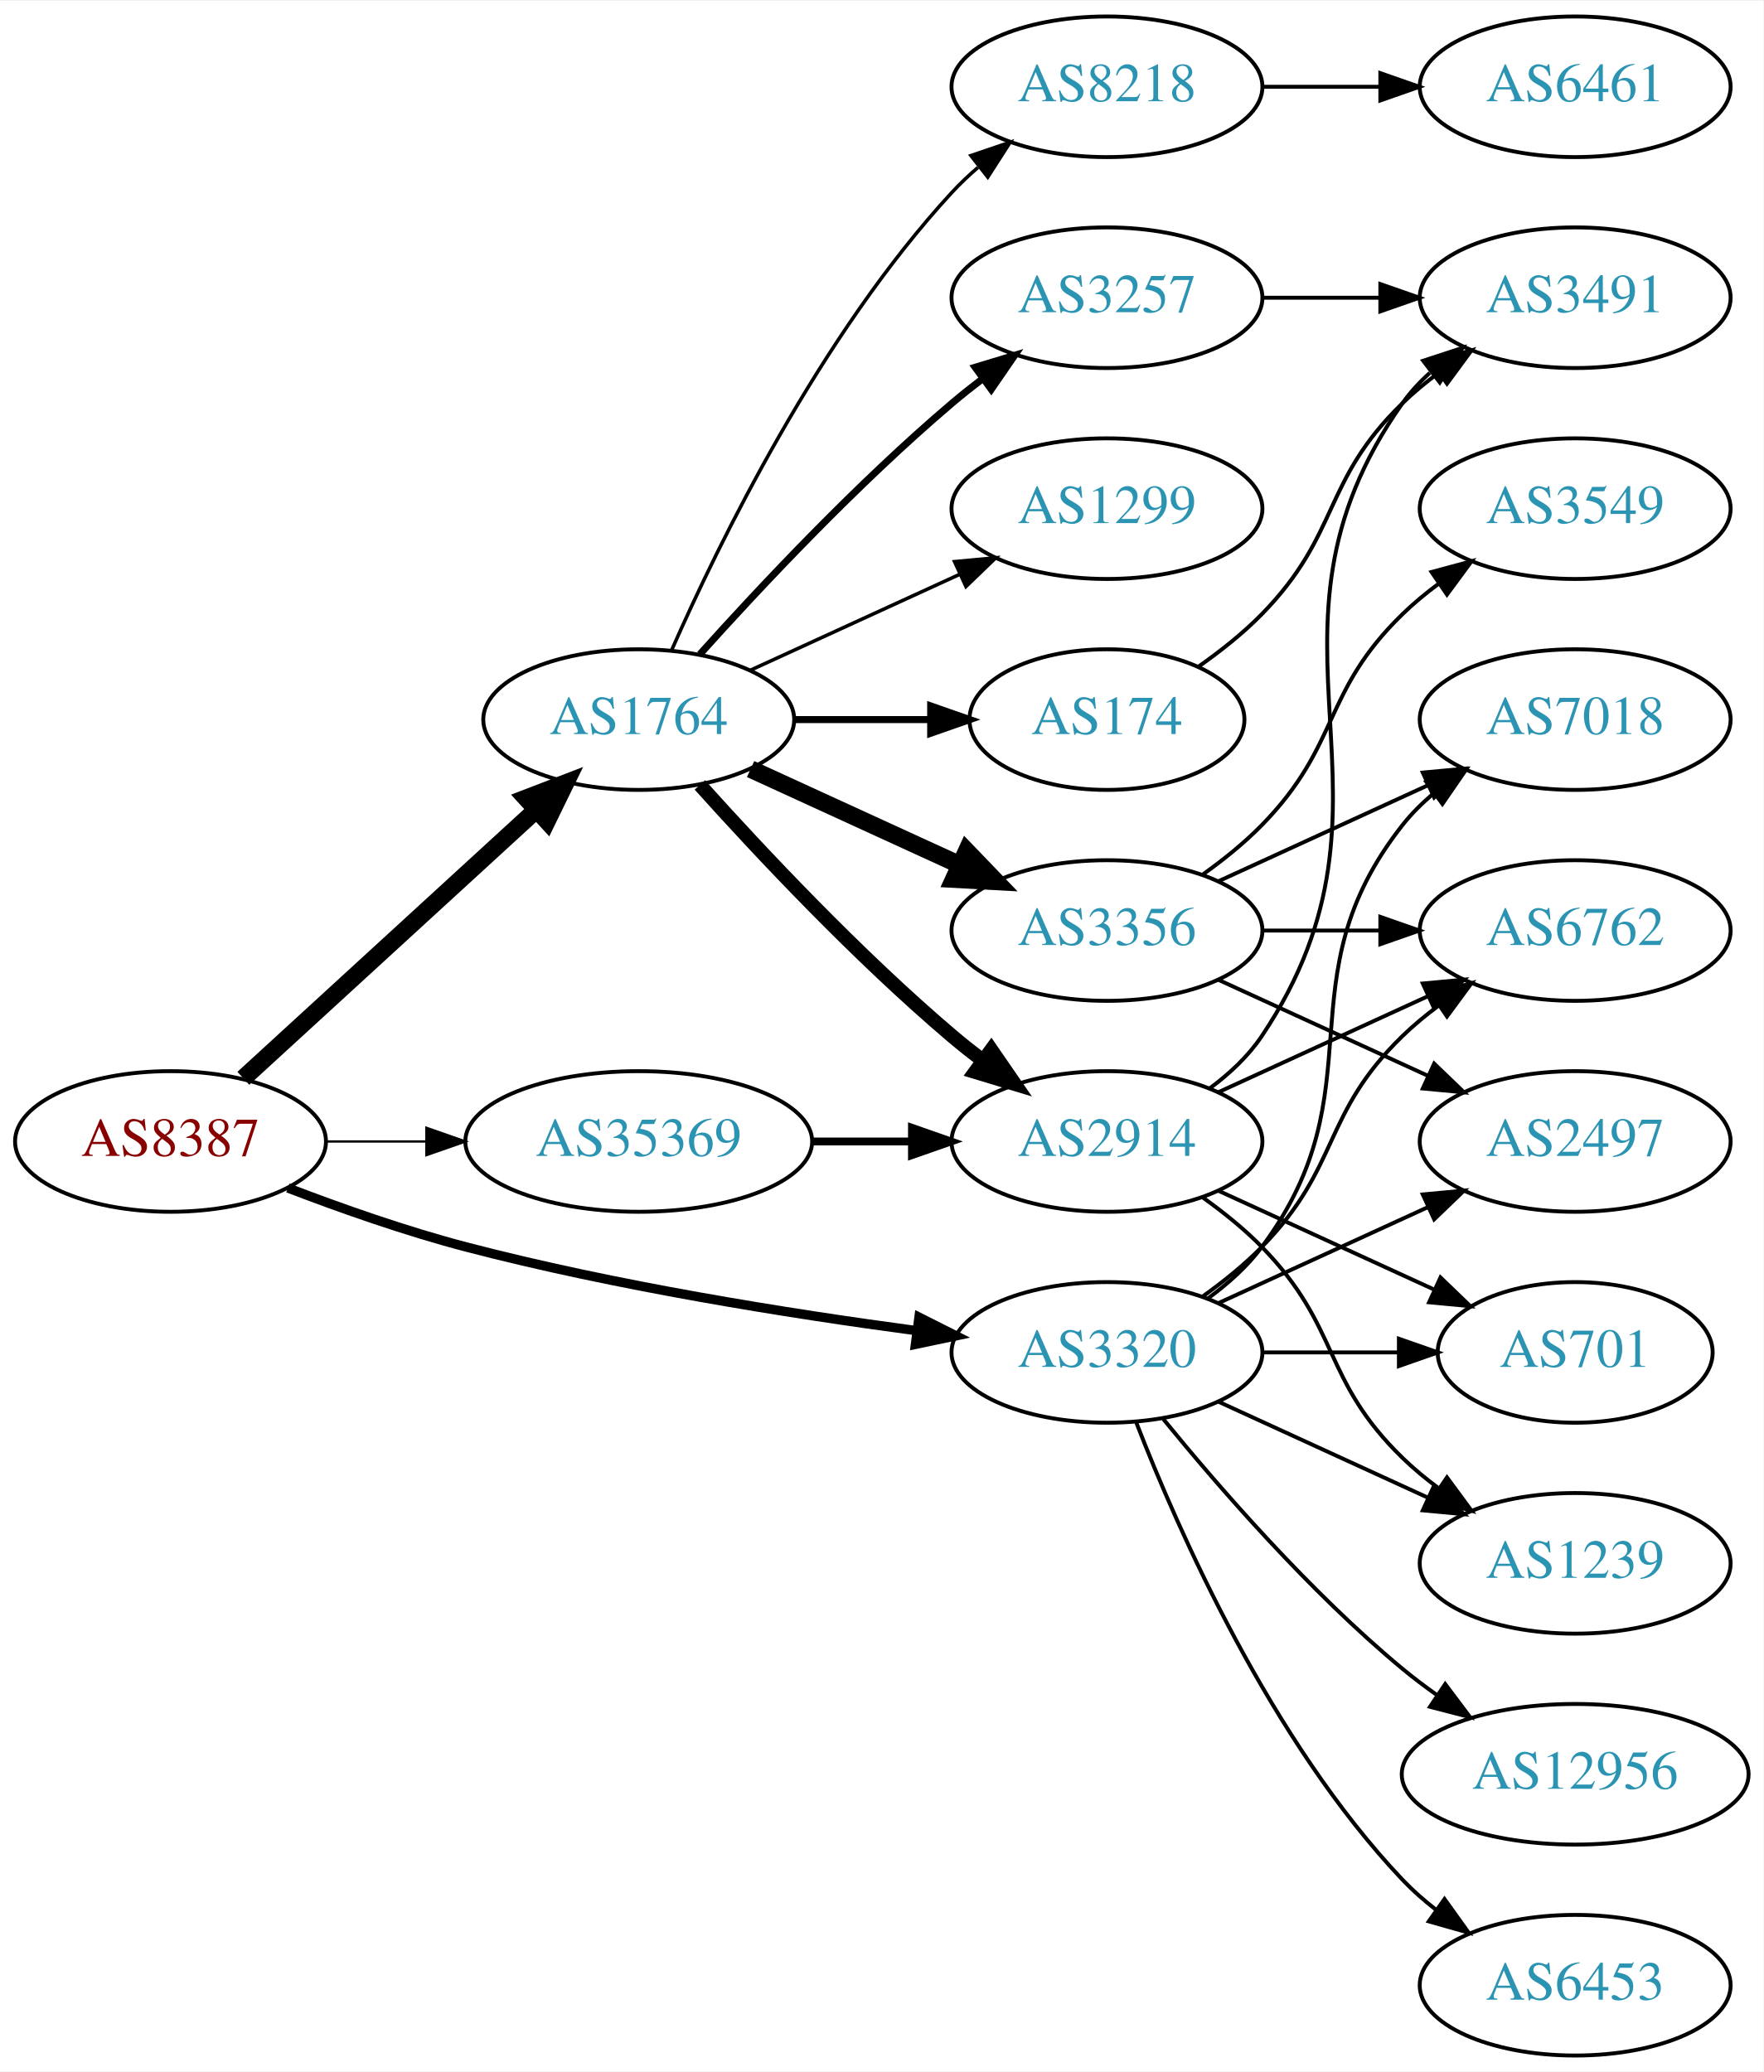
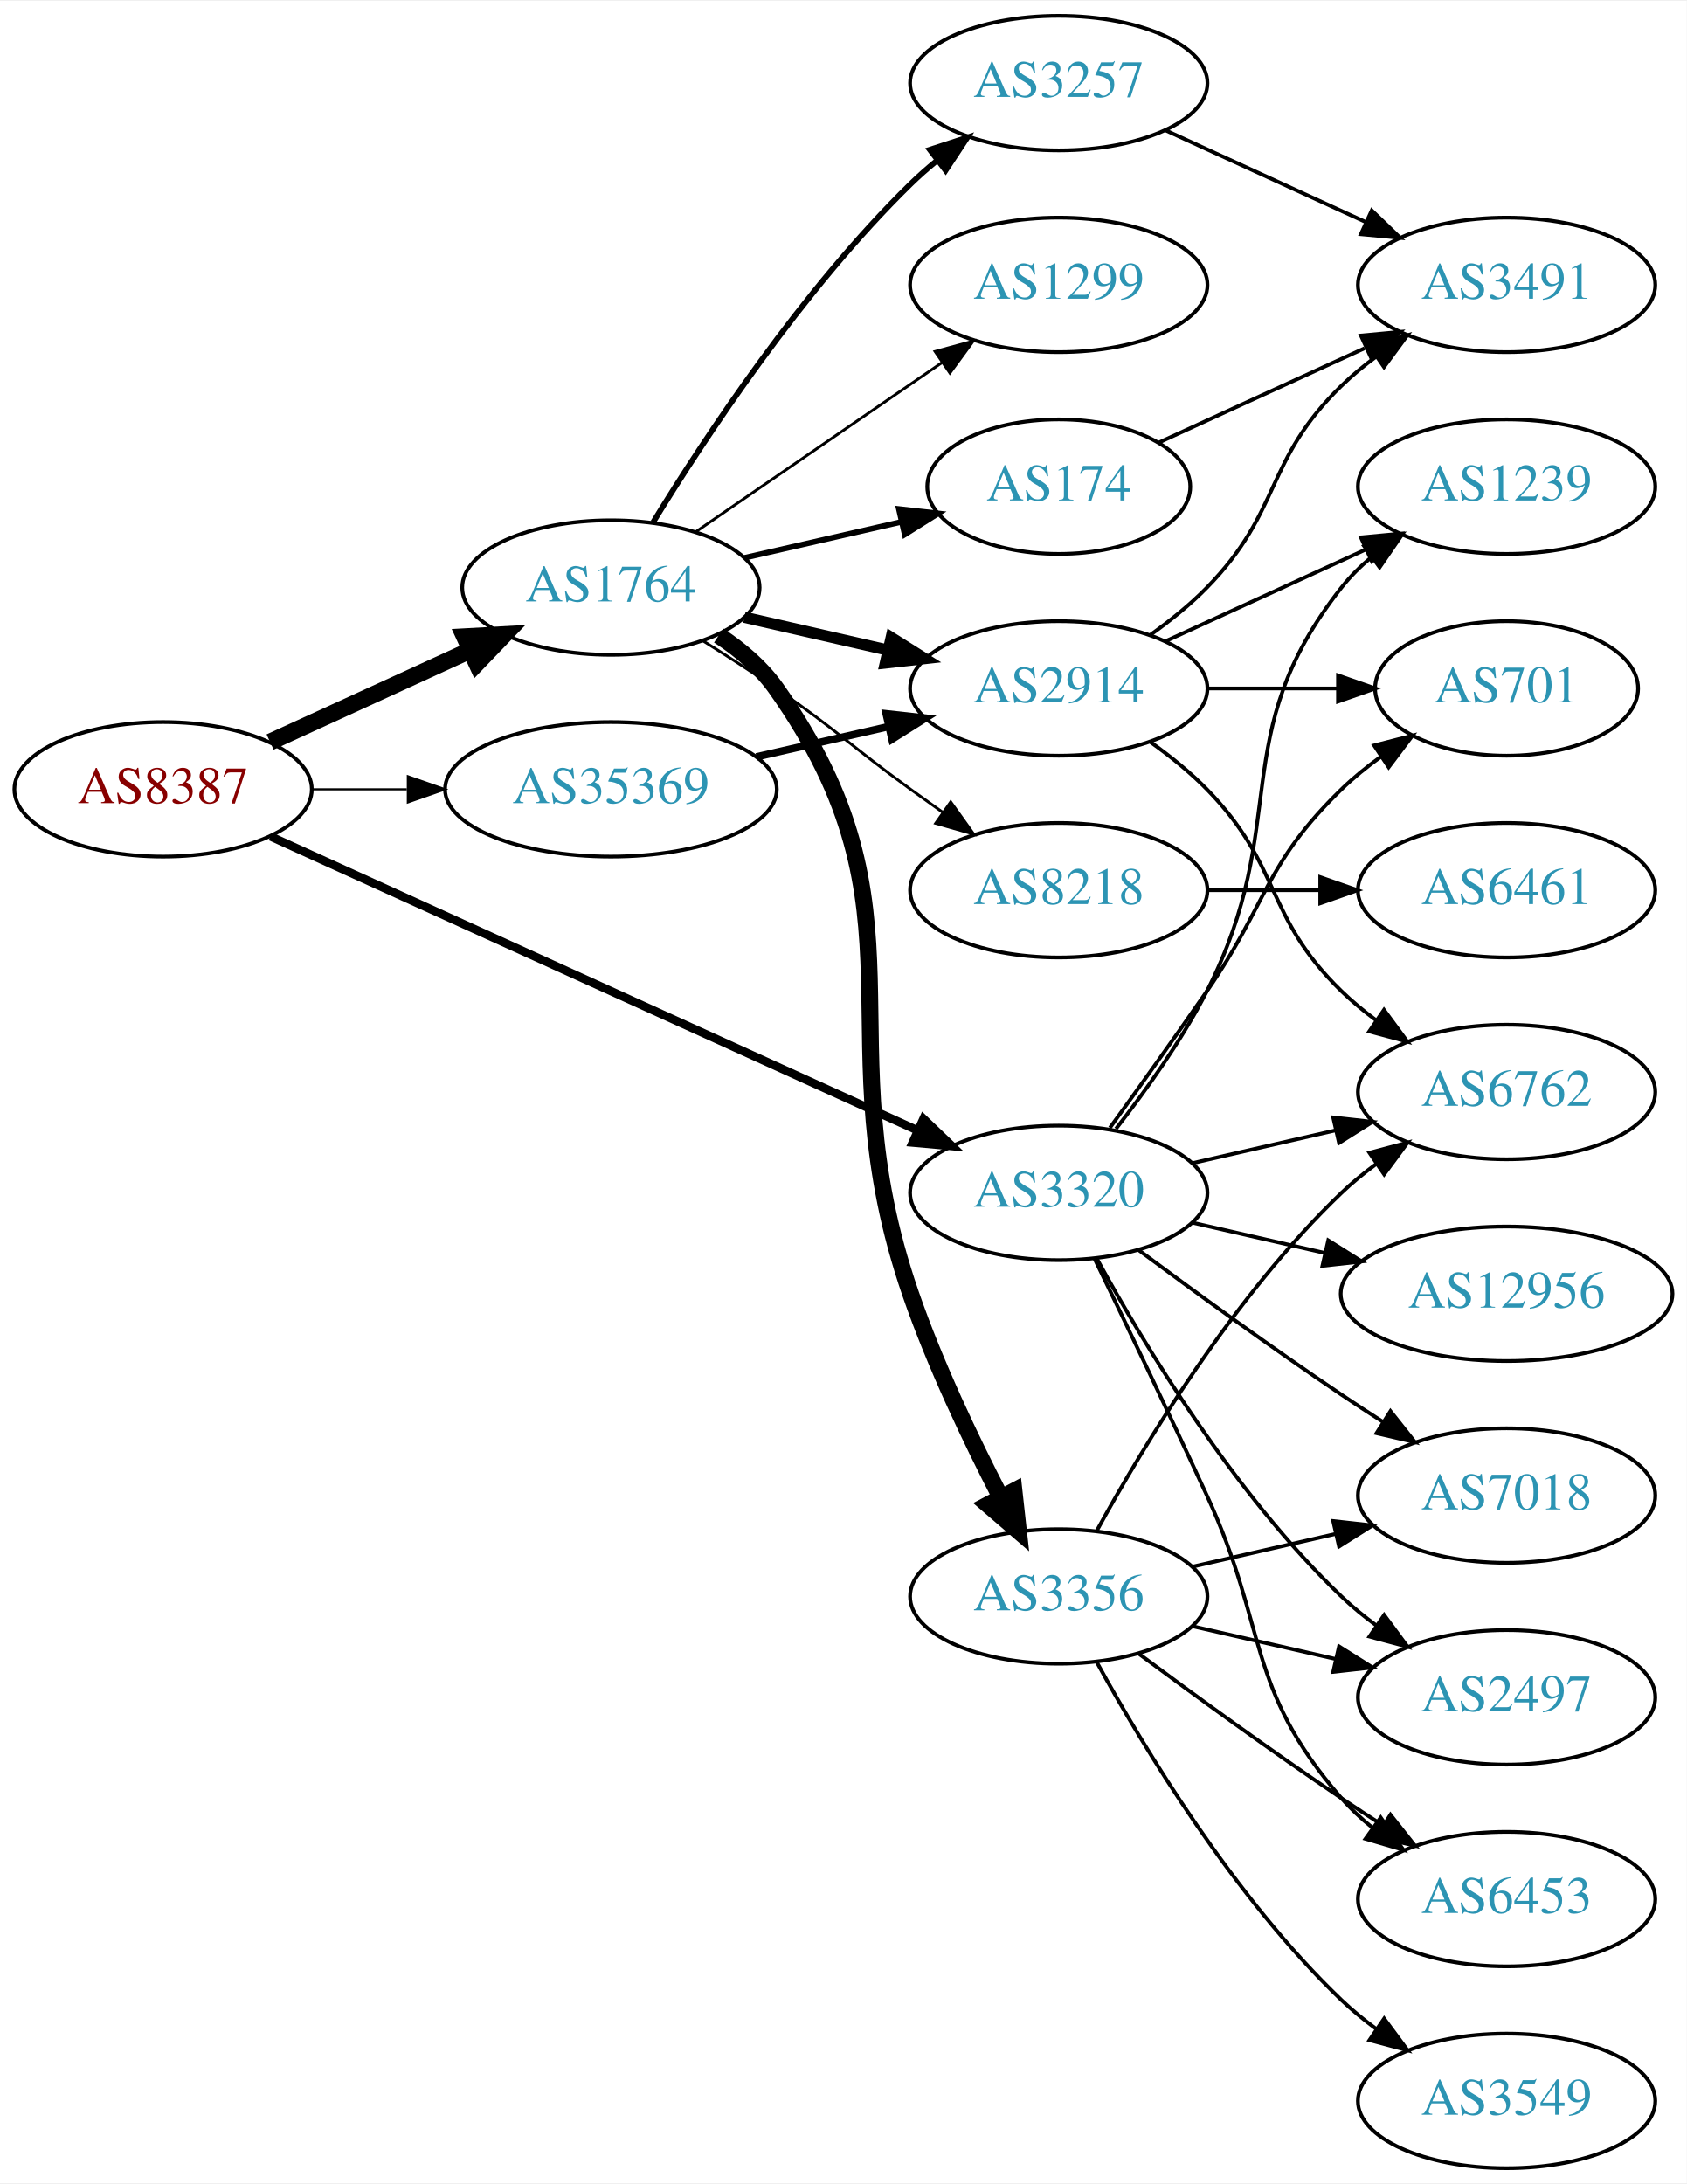
- <svg xmlns="http://www.w3.org/2000/svg" xmlns:xlink="http://www.w3.org/1999/xlink" width="451pt" height="530pt" viewBox="0.00 0.00 451.37 530.00">
-   <g id="graph0" class="graph" transform="scale(1 1) rotate(0) translate(4 526)">
-     <polygon fill="white" stroke="none" points="-4,4 -4,-526 447.37,-526 447.37,4 -4,4" />
+ <svg xmlns="http://www.w3.org/2000/svg" xmlns:xlink="http://www.w3.org/1999/xlink" width="451pt" height="584pt" viewBox="0.00 0.00 451.37 584.00">
+   <g id="graph0" class="graph" transform="scale(1 1) rotate(0) translate(4 580)">
+     <polygon fill="white" stroke="none" points="-4,4 -4,-580 447.37,-580 447.37,4 -4,4" />
    <g id="node1" class="node">
      <g id="a_node1">
        <a xlink:href="/asn/8387" xlink:title="AS8387 ~ Rennweg 97-99 [AT]">
-           <ellipse fill="#ffffff" stroke="black" cx="39.647" cy="-234" rx="39.794" ry="18" />
-           <text text-anchor="middle" x="39.647" y="-230.3" font-family="Times,serif" font-size="14.00" fill="#880000">AS8387</text>
+           <ellipse fill="#ffffff" stroke="black" cx="39.647" cy="-369" rx="39.794" ry="18" />
+           <text text-anchor="middle" x="39.647" y="-365.3" font-family="Times,serif" font-size="14.00" fill="#880000">AS8387</text>
        </a>
      </g>
    </g>
    <g id="node2" class="node">
      <g id="a_node2">
        <a xlink:href="/asn/1764" xlink:title="AS1764 ~ NEXTLAYER-AS [AT]">
-           <ellipse fill="#ffffff" stroke="black" cx="159.489" cy="-342" rx="39.794" ry="18" />
-           <text text-anchor="middle" x="159.489" y="-338.3" font-family="Times,serif" font-size="14.00" fill="#2c94b3">AS1764</text>
+           <ellipse fill="#ffffff" stroke="black" cx="159.489" cy="-423" rx="39.794" ry="18" />
+           <text text-anchor="middle" x="159.489" y="-419.3" font-family="Times,serif" font-size="14.00" fill="#2c94b3">AS1764</text>
        </a>
      </g>
    </g>
    <g id="edge1" class="edge">
-       <path fill="none" stroke="black" stroke-width="4.5" d="M58.289,-250.169C78.161,-268.382 110.624,-298.133 133.193,-318.817" />
-       <polygon fill="black" stroke="black" stroke-width="4.5" points="130.694,-321.867 140.726,-325.721 136.014,-316.061 130.694,-321.867" />
+       <path fill="none" stroke="black" stroke-width="4.5" d="M68.275,-381.661C84.232,-388.973 104.503,-398.261 121.786,-406.181" />
+       <polygon fill="black" stroke="black" stroke-width="4.5" points="120.302,-409.832 131.033,-410.419 123.583,-402.673 120.302,-409.832" />
    </g>
    <g id="node3" class="node">
      <g id="a_node3">
        <a xlink:href="/asn/3320" xlink:title="AS3320 ~ DTAG [DE]">
-           <ellipse fill="#ffffff" stroke="black" cx="279.332" cy="-180" rx="39.794" ry="18" />
-           <text text-anchor="middle" x="279.332" y="-176.3" font-family="Times,serif" font-size="14.00" fill="#2c94b3">AS3320</text>
+           <ellipse fill="#ffffff" stroke="black" cx="279.332" cy="-261" rx="39.794" ry="18" />
+           <text text-anchor="middle" x="279.332" y="-257.3" font-family="Times,serif" font-size="14.00" fill="#2c94b3">AS3320</text>
        </a>
      </g>
    </g>
    <g id="edge2" class="edge">
-       <path fill="none" stroke="black" stroke-width="2.4" d="M69.681,-222.097C83.339,-216.862 99.96,-211.007 115.293,-207 153.491,-197.019 197.732,-189.967 230.482,-185.579" />
-       <polygon fill="black" stroke="black" stroke-width="2.4" points="231.226,-189.011 240.69,-184.247 230.321,-182.07 231.226,-189.011" />
+       <path fill="none" stroke="black" stroke-width="2.25" d="M68.377,-356.4C111.225,-336.93 193.562,-299.518 241.405,-277.779" />
+       <polygon fill="black" stroke="black" stroke-width="2.25" points="243.121,-280.843 250.778,-273.52 240.225,-274.47 243.121,-280.843" />
    </g>
    <g id="node4" class="node">
      <g id="a_node4">
        <a xlink:href="/asn/35369" xlink:title="AS35369 ~ LINZAG-TELEKOM-AS [AT]">
-           <ellipse fill="#ffffff" stroke="black" cx="159.489" cy="-234" rx="44.393" ry="18" />
-           <text text-anchor="middle" x="159.489" y="-230.3" font-family="Times,serif" font-size="14.00" fill="#2c94b3">AS35369</text>
+           <ellipse fill="#ffffff" stroke="black" cx="159.489" cy="-369" rx="44.393" ry="18" />
+           <text text-anchor="middle" x="159.489" y="-365.3" font-family="Times,serif" font-size="14.00" fill="#2c94b3">AS35369</text>
        </a>
      </g>
    </g>
    <g id="edge3" class="edge">
-       <path fill="none" stroke="black" stroke-width="0.6" d="M79.559,-234C87.662,-234 96.337,-234 104.863,-234" />
-       <polygon fill="black" stroke="black" stroke-width="0.6" points="105.141,-237.5 115.141,-234 105.141,-230.5 105.141,-237.5" />
+       <path fill="none" stroke="black" stroke-width="0.562" d="M79.559,-369C87.662,-369 96.337,-369 104.863,-369" />
+       <polygon fill="black" stroke="black" stroke-width="0.562" points="105.141,-372.5 115.141,-369 105.141,-365.5 105.141,-372.5" />
    </g>
    <g id="node5" class="node">
      <g id="a_node5">
        <a xlink:href="/asn/174" xlink:title="AS174 ~ Cogent Communications [US]">
-           <ellipse fill="#ffffff" stroke="black" cx="279.332" cy="-342" rx="35.194" ry="18" />
-           <text text-anchor="middle" x="279.332" y="-338.3" font-family="Times,serif" font-size="14.00" fill="#2c94b3">AS174</text>
+           <ellipse fill="#ffffff" stroke="black" cx="279.332" cy="-450" rx="35.194" ry="18" />
+           <text text-anchor="middle" x="279.332" y="-446.3" font-family="Times,serif" font-size="14.00" fill="#2c94b3">AS174</text>
        </a>
      </g>
    </g>
    <g id="edge4" class="edge">
-       <path fill="none" stroke="black" stroke-width="1.8" d="M199.402,-342C210.489,-342 222.648,-342 234.03,-342" />
-       <polygon fill="black" stroke="black" stroke-width="1.8" points="234.212,-345.5 244.212,-342 234.212,-338.5 234.212,-345.5" />
+       <path fill="none" stroke="black" stroke-width="1.5" d="M195.208,-430.955C208.301,-433.955 223.323,-437.396 236.964,-440.522" />
+       <polygon fill="black" stroke="black" stroke-width="1.5" points="236.542,-444.016 247.071,-442.838 238.105,-437.193 236.542,-444.016" />
    </g>
    <g id="node6" class="node">
      <g id="a_node6">
-         <a xlink:href="/asn/8218" xlink:title="AS8218 ~ legacy Neotelecoms [FR]">
+         <a xlink:href="/asn/1299" xlink:title="AS1299 ~ Telia Carrier [EU]">
          <ellipse fill="#ffffff" stroke="black" cx="279.332" cy="-504" rx="39.794" ry="18" />
-           <text text-anchor="middle" x="279.332" y="-500.3" font-family="Times,serif" font-size="14.00" fill="#2c94b3">AS8218</text>
+           <text text-anchor="middle" x="279.332" y="-500.3" font-family="Times,serif" font-size="14.00" fill="#2c94b3">AS1299</text>
        </a>
      </g>
    </g>
    <g id="edge5" class="edge">
-       <path fill="none" stroke="black" stroke-width="0.9" d="M167.905,-359.761C179.973,-387.183 205.944,-440.473 239.685,-477 241.716,-479.198 243.954,-481.319 246.301,-483.34" />
-       <polygon fill="black" stroke="black" stroke-width="0.9" points="244.513,-486.386 254.545,-489.794 248.828,-480.874 244.513,-486.386" />
+       <path fill="none" stroke="black" stroke-width="0.75" d="M182.103,-437.857C200.592,-450.565 227.405,-468.995 248.035,-483.175" />
+       <polygon fill="black" stroke="black" stroke-width="0.75" points="246.232,-486.183 256.455,-488.963 250.197,-480.414 246.232,-486.183" />
    </g>
    <g id="node7" class="node">
      <g id="a_node7">
        <a xlink:href="/asn/2914" xlink:title="AS2914 ~ NTT America, Inc. [US]">
-           <ellipse fill="#ffffff" stroke="black" cx="279.332" cy="-234" rx="39.794" ry="18" />
-           <text text-anchor="middle" x="279.332" y="-230.3" font-family="Times,serif" font-size="14.00" fill="#2c94b3">AS2914</text>
+           <ellipse fill="#ffffff" stroke="black" cx="279.332" cy="-396" rx="39.794" ry="18" />
+           <text text-anchor="middle" x="279.332" y="-392.3" font-family="Times,serif" font-size="14.00" fill="#2c94b3">AS2914</text>
        </a>
      </g>
    </g>
    <g id="edge6" class="edge">
-       <path fill="none" stroke="black" stroke-width="3.6" d="M175.135,-325.275C190.436,-308.235 215.533,-281.477 239.685,-261 242.182,-258.883 244.843,-256.768 247.554,-254.707" />
-       <polygon fill="black" stroke="black" stroke-width="3.6" points="249.72,-257.459 255.73,-248.734 245.591,-251.806 249.72,-257.459" />
+       <path fill="none" stroke="black" stroke-width="3" d="M195.208,-415.045C207.208,-412.296 220.829,-409.175 233.522,-406.267" />
+       <polygon fill="black" stroke="black" stroke-width="3" points="234.488,-409.636 243.453,-403.991 232.924,-402.813 234.488,-409.636" />
    </g>
    <g id="node8" class="node">
      <g id="a_node8">
        <a xlink:href="/asn/3356" xlink:title="AS3356 ~ Level 3 Parent, LLC [US]">
-           <ellipse fill="#ffffff" stroke="black" cx="279.332" cy="-288" rx="39.794" ry="18" />
-           <text text-anchor="middle" x="279.332" y="-284.3" font-family="Times,serif" font-size="14.00" fill="#2c94b3">AS3356</text>
+           <ellipse fill="#ffffff" stroke="black" cx="279.332" cy="-153" rx="39.794" ry="18" />
+           <text text-anchor="middle" x="279.332" y="-149.3" font-family="Times,serif" font-size="14.00" fill="#2c94b3">AS3356</text>
        </a>
      </g>
    </g>
    <g id="edge7" class="edge">
-       <path fill="none" stroke="black" stroke-width="4.5" d="M188.118,-329.339C204.075,-322.027 224.345,-312.739 241.628,-304.819" />
-       <polygon fill="black" stroke="black" stroke-width="4.5" points="243.425,-308.327 250.876,-300.581 240.145,-301.168 243.425,-308.327" />
+       <path fill="none" stroke="black" stroke-width="4.5" d="M188.323,-410.162C194.137,-406.339 199.703,-401.633 203.685,-396 246.264,-335.775 215.651,-303.731 239.685,-234 246.16,-215.214 255.775,-195.043 263.794,-179.529" />
+       <polygon fill="black" stroke="black" stroke-width="4.5" points="267.36,-181.208 268.539,-170.526 260.393,-177.537 267.36,-181.208" />
    </g>
    <g id="node9" class="node">
      <g id="a_node9">
-         <a xlink:href="/asn/1299" xlink:title="AS1299 ~ Telia Carrier [EU]">
-           <ellipse fill="#ffffff" stroke="black" cx="279.332" cy="-396" rx="39.794" ry="18" />
-           <text text-anchor="middle" x="279.332" y="-392.3" font-family="Times,serif" font-size="14.00" fill="#2c94b3">AS1299</text>
+         <a xlink:href="/asn/3257" xlink:title="AS3257 ~ GTT [DE]">
+           <ellipse fill="#ffffff" stroke="black" cx="279.332" cy="-558" rx="39.794" ry="18" />
+           <text text-anchor="middle" x="279.332" y="-554.3" font-family="Times,serif" font-size="14.00" fill="#2c94b3">AS3257</text>
        </a>
      </g>
    </g>
    <g id="edge8" class="edge">
-       <path fill="none" stroke="black" stroke-width="0.9" d="M188.118,-354.661C204.075,-361.973 224.345,-371.261 241.628,-379.181" />
-       <polygon fill="black" stroke="black" stroke-width="0.9" points="240.327,-382.435 250.876,-383.419 243.243,-376.071 240.327,-382.435" />
+       <path fill="none" stroke="black" stroke-width="1.5" d="M170.755,-440.44C184.563,-462.991 210.752,-502.722 239.685,-531 241.825,-533.092 244.142,-535.137 246.542,-537.106" />
+       <polygon fill="black" stroke="black" stroke-width="1.5" points="244.809,-540.185 254.884,-543.464 249.053,-534.618 244.809,-540.185" />
    </g>
    <g id="node10" class="node">
      <g id="a_node10">
-         <a xlink:href="/asn/3257" xlink:title="AS3257 ~ GTT [DE]">
-           <ellipse fill="#ffffff" stroke="black" cx="279.332" cy="-450" rx="39.794" ry="18" />
-           <text text-anchor="middle" x="279.332" y="-446.3" font-family="Times,serif" font-size="14.00" fill="#2c94b3">AS3257</text>
+         <a xlink:href="/asn/8218" xlink:title="AS8218 ~ legacy Neotelecoms [FR]">
+           <ellipse fill="#ffffff" stroke="black" cx="279.332" cy="-342" rx="39.794" ry="18" />
+           <text text-anchor="middle" x="279.332" y="-338.3" font-family="Times,serif" font-size="14.00" fill="#2c94b3">AS8218</text>
        </a>
      </g>
    </g>
    <g id="edge9" class="edge">
-       <path fill="none" stroke="black" stroke-width="1.8" d="M175.135,-358.725C190.436,-375.765 215.533,-402.523 239.685,-423 242.182,-425.117 244.843,-427.232 247.554,-429.293" />
-       <polygon fill="black" stroke="black" stroke-width="1.8" points="245.591,-432.194 255.73,-435.266 249.72,-426.541 245.591,-432.194" />
+       <path fill="none" stroke="black" stroke-width="0.75" d="M184.038,-408.784C190.479,-404.76 197.413,-400.301 203.685,-396 220.18,-384.689 223.485,-380.729 239.685,-369 242.488,-366.971 245.42,-364.875 248.36,-362.79" />
+       <polygon fill="black" stroke="black" stroke-width="0.75" points="250.411,-365.627 256.575,-357.009 246.382,-359.903 250.411,-365.627" />
    </g>
    <g id="node12" class="node">
      <g id="a_node12">
-         <a xlink:href="/asn/2497" xlink:title="AS2497 ~ Internet Initiative Japan Inc. [JP]">
-           <ellipse fill="#ffffff" stroke="black" cx="399.174" cy="-234" rx="39.794" ry="18" />
-           <text text-anchor="middle" x="399.174" y="-230.3" font-family="Times,serif" font-size="14.00" fill="#2c94b3">AS2497</text>
-         </a>
-       </g>
-     </g>
-     <g id="edge21" class="edge">
-       <path fill="none" stroke="black" d="M307.96,-192.661C323.917,-199.973 344.188,-209.261 361.471,-217.181" />
-       <polygon fill="black" stroke="black" points="360.169,-220.435 370.718,-221.419 363.085,-214.071 360.169,-220.435" />
-     </g>
-     <g id="node14" class="node">
-       <g id="a_node14">
+         <a xlink:href="/asn/7018" xlink:title="AS7018 ~ AT&amp;T Services, Inc. [US]">
+           <ellipse fill="#ffffff" stroke="black" cx="399.174" cy="-180" rx="39.794" ry="18" />
+           <text text-anchor="middle" x="399.174" y="-176.3" font-family="Times,serif" font-size="14.00" fill="#2c94b3">AS7018</text>
+         </a>
+       </g>
+     </g>
+     <g id="edge23" class="edge">
+       <path fill="none" stroke="black" d="M300.662,-245.723C315.524,-234.696 336.269,-219.593 354.978,-207 358.527,-204.611 362.277,-202.161 366.026,-199.758" />
+       <polygon fill="black" stroke="black" points="368.094,-202.591 374.674,-194.288 364.352,-196.675 368.094,-202.591" />
+     </g>
+     <g id="node13" class="node">
+       <g id="a_node13">
        <a xlink:href="/asn/6762" xlink:title="AS6762 ~ TELECOM ITALIA SPARKLE S.p.A. [IT]">
          <ellipse fill="#ffffff" stroke="black" cx="399.174" cy="-288" rx="39.794" ry="18" />
          <text text-anchor="middle" x="399.174" y="-284.3" font-family="Times,serif" font-size="14.00" fill="#2c94b3">AS6762</text>
        </a>
      </g>
    </g>
    <g id="edge22" class="edge">
-       <path fill="none" stroke="black" d="M303.926,-194.389C309.182,-198.148 314.513,-202.437 318.978,-207 339.151,-227.617 334.285,-240.906 354.978,-261 357.823,-263.763 360.997,-266.386 364.297,-268.834" />
-       <polygon fill="black" stroke="black" points="362.414,-271.786 372.645,-274.538 366.363,-266.006 362.414,-271.786" />
+       <path fill="none" stroke="black" d="M315.051,-268.955C327.051,-271.704 340.672,-274.825 353.364,-277.733" />
+       <polygon fill="black" stroke="black" points="352.767,-281.187 363.296,-280.009 354.33,-274.364 352.767,-281.187" />
+     </g>
+     <g id="node14" class="node">
+       <g id="a_node14">
+         <a xlink:href="/asn/2497" xlink:title="AS2497 ~ Internet Initiative Japan Inc. [JP]">
+           <ellipse fill="#ffffff" stroke="black" cx="399.174" cy="-126" rx="39.794" ry="18" />
+           <text text-anchor="middle" x="399.174" y="-122.3" font-family="Times,serif" font-size="14.00" fill="#2c94b3">AS2497</text>
+         </a>
+       </g>
+     </g>
+     <g id="edge26" class="edge">
+       <path fill="none" stroke="black" d="M289.573,-243.287C302.118,-220.439 326.295,-180.389 354.978,-153 357.846,-150.261 361.035,-147.653 364.344,-145.215" />
+       <polygon fill="black" stroke="black" points="366.407,-148.044 372.704,-139.523 362.468,-142.258 366.407,-148.044" />
    </g>
    <g id="node15" class="node">
      <g id="a_node15">
-         <a xlink:href="/asn/7018" xlink:title="AS7018 ~ AT&amp;T Services, Inc. [US]">
-           <ellipse fill="#ffffff" stroke="black" cx="399.174" cy="-342" rx="39.794" ry="18" />
-           <text text-anchor="middle" x="399.174" y="-338.3" font-family="Times,serif" font-size="14.00" fill="#2c94b3">AS7018</text>
-         </a>
-       </g>
-     </g>
-     <g id="edge25" class="edge">
-       <path fill="none" stroke="black" d="M305.262,-193.882C310.338,-197.611 315.256,-202.016 318.978,-207 349.249,-247.542 323.679,-275.246 354.978,-315 357.303,-317.953 360.047,-320.67 363.006,-323.147" />
-       <polygon fill="black" stroke="black" points="361.065,-326.064 371.203,-329.145 365.199,-320.415 361.065,-326.064" />
+         <a xlink:href="/asn/6453" xlink:title="AS6453 ~ TATA COMMUNICATIONS (AMERICA) INC [US]">
+           <ellipse fill="#ffffff" stroke="black" cx="399.174" cy="-72" rx="39.794" ry="18" />
+           <text text-anchor="middle" x="399.174" y="-68.3" font-family="Times,serif" font-size="14.00" fill="#2c94b3">AS6453</text>
+         </a>
+       </g>
+     </g>
+     <g id="edge24" class="edge">
+       <path fill="none" stroke="black" d="M288.913,-243.367C296.837,-227.002 308.873,-201.935 318.978,-180 335.462,-144.219 329.144,-128.742 354.978,-99 357.443,-96.162 360.28,-93.523 363.297,-91.094" />
+       <polygon fill="black" stroke="black" points="365.484,-93.833 371.575,-85.164 361.408,-88.142 365.484,-93.833" />
    </g>
    <g id="node16" class="node">
      <g id="a_node16">
        <a xlink:href="/asn/1239" xlink:title="AS1239 ~ Sprint [US]">
-           <ellipse fill="#ffffff" stroke="black" cx="399.174" cy="-126" rx="39.794" ry="18" />
-           <text text-anchor="middle" x="399.174" y="-122.3" font-family="Times,serif" font-size="14.00" fill="#2c94b3">AS1239</text>
-         </a>
-       </g>
-     </g>
-     <g id="edge23" class="edge">
-       <path fill="none" stroke="black" d="M307.96,-167.339C323.917,-160.027 344.188,-150.739 361.471,-142.819" />
-       <polygon fill="black" stroke="black" points="363.085,-145.929 370.718,-138.581 360.169,-139.565 363.085,-145.929" />
+           <ellipse fill="#ffffff" stroke="black" cx="399.174" cy="-450" rx="39.794" ry="18" />
+           <text text-anchor="middle" x="399.174" y="-446.3" font-family="Times,serif" font-size="14.00" fill="#2c94b3">AS1239</text>
+         </a>
+       </g>
+     </g>
+     <g id="edge28" class="edge">
+       <path fill="none" stroke="black" d="M294.628,-278.14C302.614,-288.353 312.276,-301.853 318.978,-315 341.958,-360.077 323.679,-383.246 354.978,-423 357.303,-425.953 360.047,-428.67 363.006,-431.147" />
+       <polygon fill="black" stroke="black" points="361.065,-434.064 371.203,-437.145 365.199,-428.415 361.065,-434.064" />
    </g>
    <g id="node17" class="node">
      <g id="a_node17">
        <a xlink:href="/asn/701" xlink:title="AS701 ~ UUNET [US]">
-           <ellipse fill="#ffffff" stroke="black" cx="399.174" cy="-180" rx="35.194" ry="18" />
-           <text text-anchor="middle" x="399.174" y="-176.3" font-family="Times,serif" font-size="14.00" fill="#2c94b3">AS701</text>
-         </a>
-       </g>
-     </g>
-     <g id="edge26" class="edge">
-       <path fill="none" stroke="black" d="M319.244,-180C330.331,-180 342.491,-180 353.873,-180" />
-       <polygon fill="black" stroke="black" points="354.055,-183.5 364.055,-180 354.055,-176.5 354.055,-183.5" />
-     </g>
-     <g id="node19" class="node">
-       <g id="a_node19">
-         <a xlink:href="/asn/6453" xlink:title="AS6453 ~ TATA COMMUNICATIONS (AMERICA) INC [US]">
-           <ellipse fill="#ffffff" stroke="black" cx="399.174" cy="-18" rx="39.794" ry="18" />
-           <text text-anchor="middle" x="399.174" y="-14.3" font-family="Times,serif" font-size="14.00" fill="#2c94b3">AS6453</text>
-         </a>
-       </g>
-     </g>
-     <g id="edge24" class="edge">
-       <path fill="none" stroke="black" d="M286.855,-162.006C297.605,-134.272 321.262,-80.571 354.978,-45 357.564,-42.272 360.481,-39.706 363.55,-37.323" />
-       <polygon fill="black" stroke="black" points="365.728,-40.069 371.898,-31.457 361.704,-34.342 365.728,-40.069" />
+           <ellipse fill="#ffffff" stroke="black" cx="399.174" cy="-396" rx="35.194" ry="18" />
+           <text text-anchor="middle" x="399.174" y="-392.3" font-family="Times,serif" font-size="14.00" fill="#2c94b3">AS701</text>
+         </a>
+       </g>
+     </g>
+     <g id="edge25" class="edge">
+       <path fill="none" stroke="black" d="M293.011,-278.406C300.626,-288.937 310.459,-302.67 318.978,-315 335.374,-338.731 334.285,-348.906 354.978,-369 358.206,-372.134 361.857,-375.089 365.635,-377.812" />
+       <polygon fill="black" stroke="black" points="363.732,-380.75 373.995,-383.383 367.614,-374.925 363.732,-380.75" />
    </g>
    <g id="node20" class="node">
      <g id="a_node20">
        <a xlink:href="/asn/12956" xlink:title="AS12956 ~ TELXIUS [ES]">
-           <ellipse fill="#ffffff" stroke="black" cx="399.174" cy="-72" rx="44.393" ry="18" />
-           <text text-anchor="middle" x="399.174" y="-68.3" font-family="Times,serif" font-size="14.00" fill="#2c94b3">AS12956</text>
+           <ellipse fill="#ffffff" stroke="black" cx="399.174" cy="-234" rx="44.393" ry="18" />
+           <text text-anchor="middle" x="399.174" y="-230.3" font-family="Times,serif" font-size="14.00" fill="#2c94b3">AS12956</text>
        </a>
      </g>
    </g>
    <g id="edge27" class="edge">
-       <path fill="none" stroke="black" d="M293.751,-162.935C307.865,-145.625 331.28,-118.655 354.978,-99 357.716,-96.729 360.659,-94.506 363.677,-92.37" />
-       <polygon fill="black" stroke="black" points="365.903,-95.092 372.266,-86.621 362.009,-89.275 365.903,-95.092" />
-     </g>
-     <g id="edge28" class="edge">
-       <path fill="none" stroke="black" stroke-width="2" d="M203.7,-234C212.013,-234 220.775,-234 229.258,-234" />
-       <polygon fill="black" stroke="black" stroke-width="2" points="229.416,-237.5 239.416,-234 229.416,-230.5 229.416,-237.5" />
+       <path fill="none" stroke="black" d="M315.051,-253.045C326.189,-250.493 338.725,-247.621 350.618,-244.896" />
+       <polygon fill="black" stroke="black" points="351.446,-248.297 360.412,-242.652 349.883,-241.474 351.446,-248.297" />
+     </g>
+     <g id="edge29" class="edge">
+       <path fill="none" stroke="black" stroke-width="2" d="M198.424,-377.692C209.664,-380.267 222.077,-383.111 233.7,-385.774" />
+       <polygon fill="black" stroke="black" stroke-width="2" points="233.133,-389.235 243.662,-388.057 234.696,-382.412 233.133,-389.235" />
    </g>
    <g id="node18" class="node">
      <g id="a_node18">
        <a xlink:href="/asn/3491" xlink:title="AS3491 ~ PCCW Global, Inc. [US]">
-           <ellipse fill="#ffffff" stroke="black" cx="399.174" cy="-450" rx="39.794" ry="18" />
-           <text text-anchor="middle" x="399.174" y="-446.3" font-family="Times,serif" font-size="14.00" fill="#2c94b3">AS3491</text>
-         </a>
-       </g>
-     </g>
-     <g id="edge19" class="edge">
-       <path fill="none" stroke="black" d="M302.714,-355.532C308.356,-359.49 314.17,-364.086 318.978,-369 339.151,-389.617 334.285,-402.906 354.978,-423 357.823,-425.763 360.997,-428.386 364.297,-430.834" />
-       <polygon fill="black" stroke="black" points="362.414,-433.786 372.645,-436.538 366.363,-428.006 362.414,-433.786" />
+           <ellipse fill="#ffffff" stroke="black" cx="399.174" cy="-504" rx="39.794" ry="18" />
+           <text text-anchor="middle" x="399.174" y="-500.3" font-family="Times,serif" font-size="14.00" fill="#2c94b3">AS3491</text>
+         </a>
+       </g>
+     </g>
+     <g id="edge20" class="edge">
+       <path fill="none" stroke="black" d="M306.193,-461.851C322.313,-469.238 343.316,-478.862 361.181,-487.048" />
+       <polygon fill="black" stroke="black" points="360.183,-490.441 370.732,-491.425 363.099,-484.077 360.183,-490.441" />
+     </g>
+     <g id="edge16" class="edge">
+       <path fill="none" stroke="black" d="M303.926,-381.611C309.182,-377.852 314.513,-373.563 318.978,-369 339.151,-348.383 334.285,-335.094 354.978,-315 357.823,-312.237 360.997,-309.614 364.297,-307.166" />
+       <polygon fill="black" stroke="black" points="366.363,-309.994 372.645,-301.462 362.414,-304.214 366.363,-309.994" />
+     </g>
+     <g id="edge15" class="edge">
+       <path fill="none" stroke="black" d="M307.96,-408.661C323.917,-415.973 344.188,-425.261 361.471,-433.181" />
+       <polygon fill="black" stroke="black" points="360.169,-436.435 370.718,-437.419 363.085,-430.071 360.169,-436.435" />
+     </g>
+     <g id="edge17" class="edge">
+       <path fill="none" stroke="black" d="M319.244,-396C330.331,-396 342.491,-396 353.873,-396" />
+       <polygon fill="black" stroke="black" points="354.055,-399.5 364.055,-396 354.055,-392.5 354.055,-399.5" />
+     </g>
+     <g id="edge18" class="edge">
+       <path fill="none" stroke="black" d="M303.926,-410.389C309.182,-414.148 314.513,-418.437 318.978,-423 339.151,-443.617 334.285,-456.906 354.978,-477 357.823,-479.763 360.997,-482.386 364.297,-484.834" />
+       <polygon fill="black" stroke="black" points="362.414,-487.786 372.645,-490.538 366.363,-482.006 362.414,-487.786" />
    </g>
    <g id="node11" class="node">
      <g id="a_node11">
+         <a xlink:href="/asn/3549" xlink:title="AS3549 ~ Level 3 Parent, LLC [US]">
+           <ellipse fill="#ffffff" stroke="black" cx="399.174" cy="-18" rx="39.794" ry="18" />
+           <text text-anchor="middle" x="399.174" y="-14.3" font-family="Times,serif" font-size="14.00" fill="#2c94b3">AS3549</text>
+         </a>
+       </g>
+     </g>
+     <g id="edge10" class="edge">
+       <path fill="none" stroke="black" d="M289.573,-135.287C302.118,-112.439 326.295,-72.389 354.978,-45 357.846,-42.261 361.035,-39.653 364.344,-37.215" />
+       <polygon fill="black" stroke="black" points="366.407,-40.044 372.704,-31.523 362.468,-34.258 366.407,-40.044" />
+     </g>
+     <g id="edge11" class="edge">
+       <path fill="none" stroke="black" d="M315.051,-160.955C327.051,-163.704 340.672,-166.825 353.364,-169.733" />
+       <polygon fill="black" stroke="black" points="352.767,-173.187 363.296,-172.009 354.33,-166.364 352.767,-173.187" />
+     </g>
+     <g id="edge12" class="edge">
+       <path fill="none" stroke="black" d="M289.573,-170.713C302.118,-193.561 326.295,-233.611 354.978,-261 357.846,-263.739 361.035,-266.347 364.344,-268.785" />
+       <polygon fill="black" stroke="black" points="362.468,-271.742 372.704,-274.477 366.407,-265.956 362.468,-271.742" />
+     </g>
+     <g id="edge13" class="edge">
+       <path fill="none" stroke="black" d="M315.051,-145.045C327.051,-142.296 340.672,-139.175 353.364,-136.267" />
+       <polygon fill="black" stroke="black" points="354.33,-139.636 363.296,-133.991 352.767,-132.813 354.33,-139.636" />
+     </g>
+     <g id="edge14" class="edge">
+       <path fill="none" stroke="black" d="M300.662,-137.723C315.524,-126.696 336.269,-111.593 354.978,-99 358.527,-96.611 362.277,-94.161 366.026,-91.758" />
+       <polygon fill="black" stroke="black" points="368.094,-94.591 374.674,-86.288 364.352,-88.675 368.094,-94.591" />
+     </g>
+     <g id="edge19" class="edge">
+       <path fill="none" stroke="black" d="M307.96,-545.339C323.917,-538.027 344.188,-528.739 361.471,-520.819" />
+       <polygon fill="black" stroke="black" points="363.085,-523.929 370.718,-516.581 360.169,-517.565 363.085,-523.929" />
+     </g>
+     <g id="node19" class="node">
+       <g id="a_node19">
        <a xlink:href="/asn/6461" xlink:title="AS6461 ~ Zayo Bandwidth [US]">
-           <ellipse fill="#ffffff" stroke="black" cx="399.174" cy="-504" rx="39.794" ry="18" />
-           <text text-anchor="middle" x="399.174" y="-500.3" font-family="Times,serif" font-size="14.00" fill="#2c94b3">AS6461</text>
-         </a>
-       </g>
-     </g>
-     <g id="edge10" class="edge">
-       <path fill="none" stroke="black" d="M319.244,-504C328.798,-504 339.147,-504 349.11,-504" />
-       <polygon fill="black" stroke="black" points="349.302,-507.5 359.302,-504 349.302,-500.5 349.302,-507.5" />
-     </g>
-     <g id="edge15" class="edge">
-       <path fill="none" stroke="black" d="M307.96,-246.661C323.917,-253.973 344.188,-263.261 361.471,-271.181" />
-       <polygon fill="black" stroke="black" points="360.169,-274.435 370.718,-275.419 363.085,-268.071 360.169,-274.435" />
-     </g>
-     <g id="edge16" class="edge">
-       <path fill="none" stroke="black" d="M303.926,-219.611C309.182,-215.852 314.513,-211.563 318.978,-207 339.151,-186.383 334.285,-173.094 354.978,-153 357.823,-150.237 360.997,-147.614 364.297,-145.166" />
-       <polygon fill="black" stroke="black" points="366.363,-147.994 372.645,-139.462 362.414,-142.214 366.363,-147.994" />
-     </g>
-     <g id="edge17" class="edge">
-       <path fill="none" stroke="black" d="M307.96,-221.339C324.377,-213.817 345.358,-204.202 362.955,-196.139" />
-       <polygon fill="black" stroke="black" points="364.7,-199.189 372.332,-191.842 361.783,-192.826 364.7,-199.189" />
-     </g>
-     <g id="edge18" class="edge">
-       <path fill="none" stroke="black" d="M305.651,-247.607C310.707,-251.351 315.518,-255.831 318.978,-261 360.003,-322.294 312.399,-362.775 354.978,-423 356.969,-425.816 359.356,-428.401 361.972,-430.76" />
-       <polygon fill="black" stroke="black" points="360.271,-433.865 370.34,-437.162 364.525,-428.306 360.271,-433.865" />
-     </g>
-     <g id="edge11" class="edge">
-       <path fill="none" stroke="black" d="M307.96,-275.339C323.917,-268.027 344.188,-258.739 361.471,-250.819" />
-       <polygon fill="black" stroke="black" points="363.085,-253.929 370.718,-246.581 360.169,-247.565 363.085,-253.929" />
-     </g>
-     <g id="node13" class="node">
-       <g id="a_node13">
-         <a xlink:href="/asn/3549" xlink:title="AS3549 ~ Level 3 Parent, LLC [US]">
-           <ellipse fill="#ffffff" stroke="black" cx="399.174" cy="-396" rx="39.794" ry="18" />
-           <text text-anchor="middle" x="399.174" y="-392.3" font-family="Times,serif" font-size="14.00" fill="#2c94b3">AS3549</text>
-         </a>
-       </g>
-     </g>
-     <g id="edge12" class="edge">
-       <path fill="none" stroke="black" d="M303.926,-302.389C309.182,-306.148 314.513,-310.437 318.978,-315 339.151,-335.617 334.285,-348.906 354.978,-369 357.823,-371.763 360.997,-374.386 364.297,-376.834" />
-       <polygon fill="black" stroke="black" points="362.414,-379.786 372.645,-382.538 366.363,-374.006 362.414,-379.786" />
-     </g>
-     <g id="edge13" class="edge">
-       <path fill="none" stroke="black" d="M319.244,-288C328.798,-288 339.147,-288 349.11,-288" />
-       <polygon fill="black" stroke="black" points="349.302,-291.5 359.302,-288 349.302,-284.5 349.302,-291.5" />
-     </g>
-     <g id="edge14" class="edge">
-       <path fill="none" stroke="black" d="M307.96,-300.661C323.917,-307.973 344.188,-317.261 361.471,-325.181" />
-       <polygon fill="black" stroke="black" points="360.169,-328.435 370.718,-329.419 363.085,-322.071 360.169,-328.435" />
-     </g>
-     <g id="edge20" class="edge">
-       <path fill="none" stroke="black" d="M319.244,-450C328.798,-450 339.147,-450 349.11,-450" />
-       <polygon fill="black" stroke="black" points="349.302,-453.5 359.302,-450 349.302,-446.5 349.302,-453.5" />
+           <ellipse fill="#ffffff" stroke="black" cx="399.174" cy="-342" rx="39.794" ry="18" />
+           <text text-anchor="middle" x="399.174" y="-338.3" font-family="Times,serif" font-size="14.00" fill="#2c94b3">AS6461</text>
+         </a>
+       </g>
+     </g>
+     <g id="edge21" class="edge">
+       <path fill="none" stroke="black" d="M319.244,-342C328.798,-342 339.147,-342 349.11,-342" />
+       <polygon fill="black" stroke="black" points="349.302,-345.5 359.302,-342 349.302,-338.5 349.302,-345.5" />
    </g>
  </g>
</svg>
